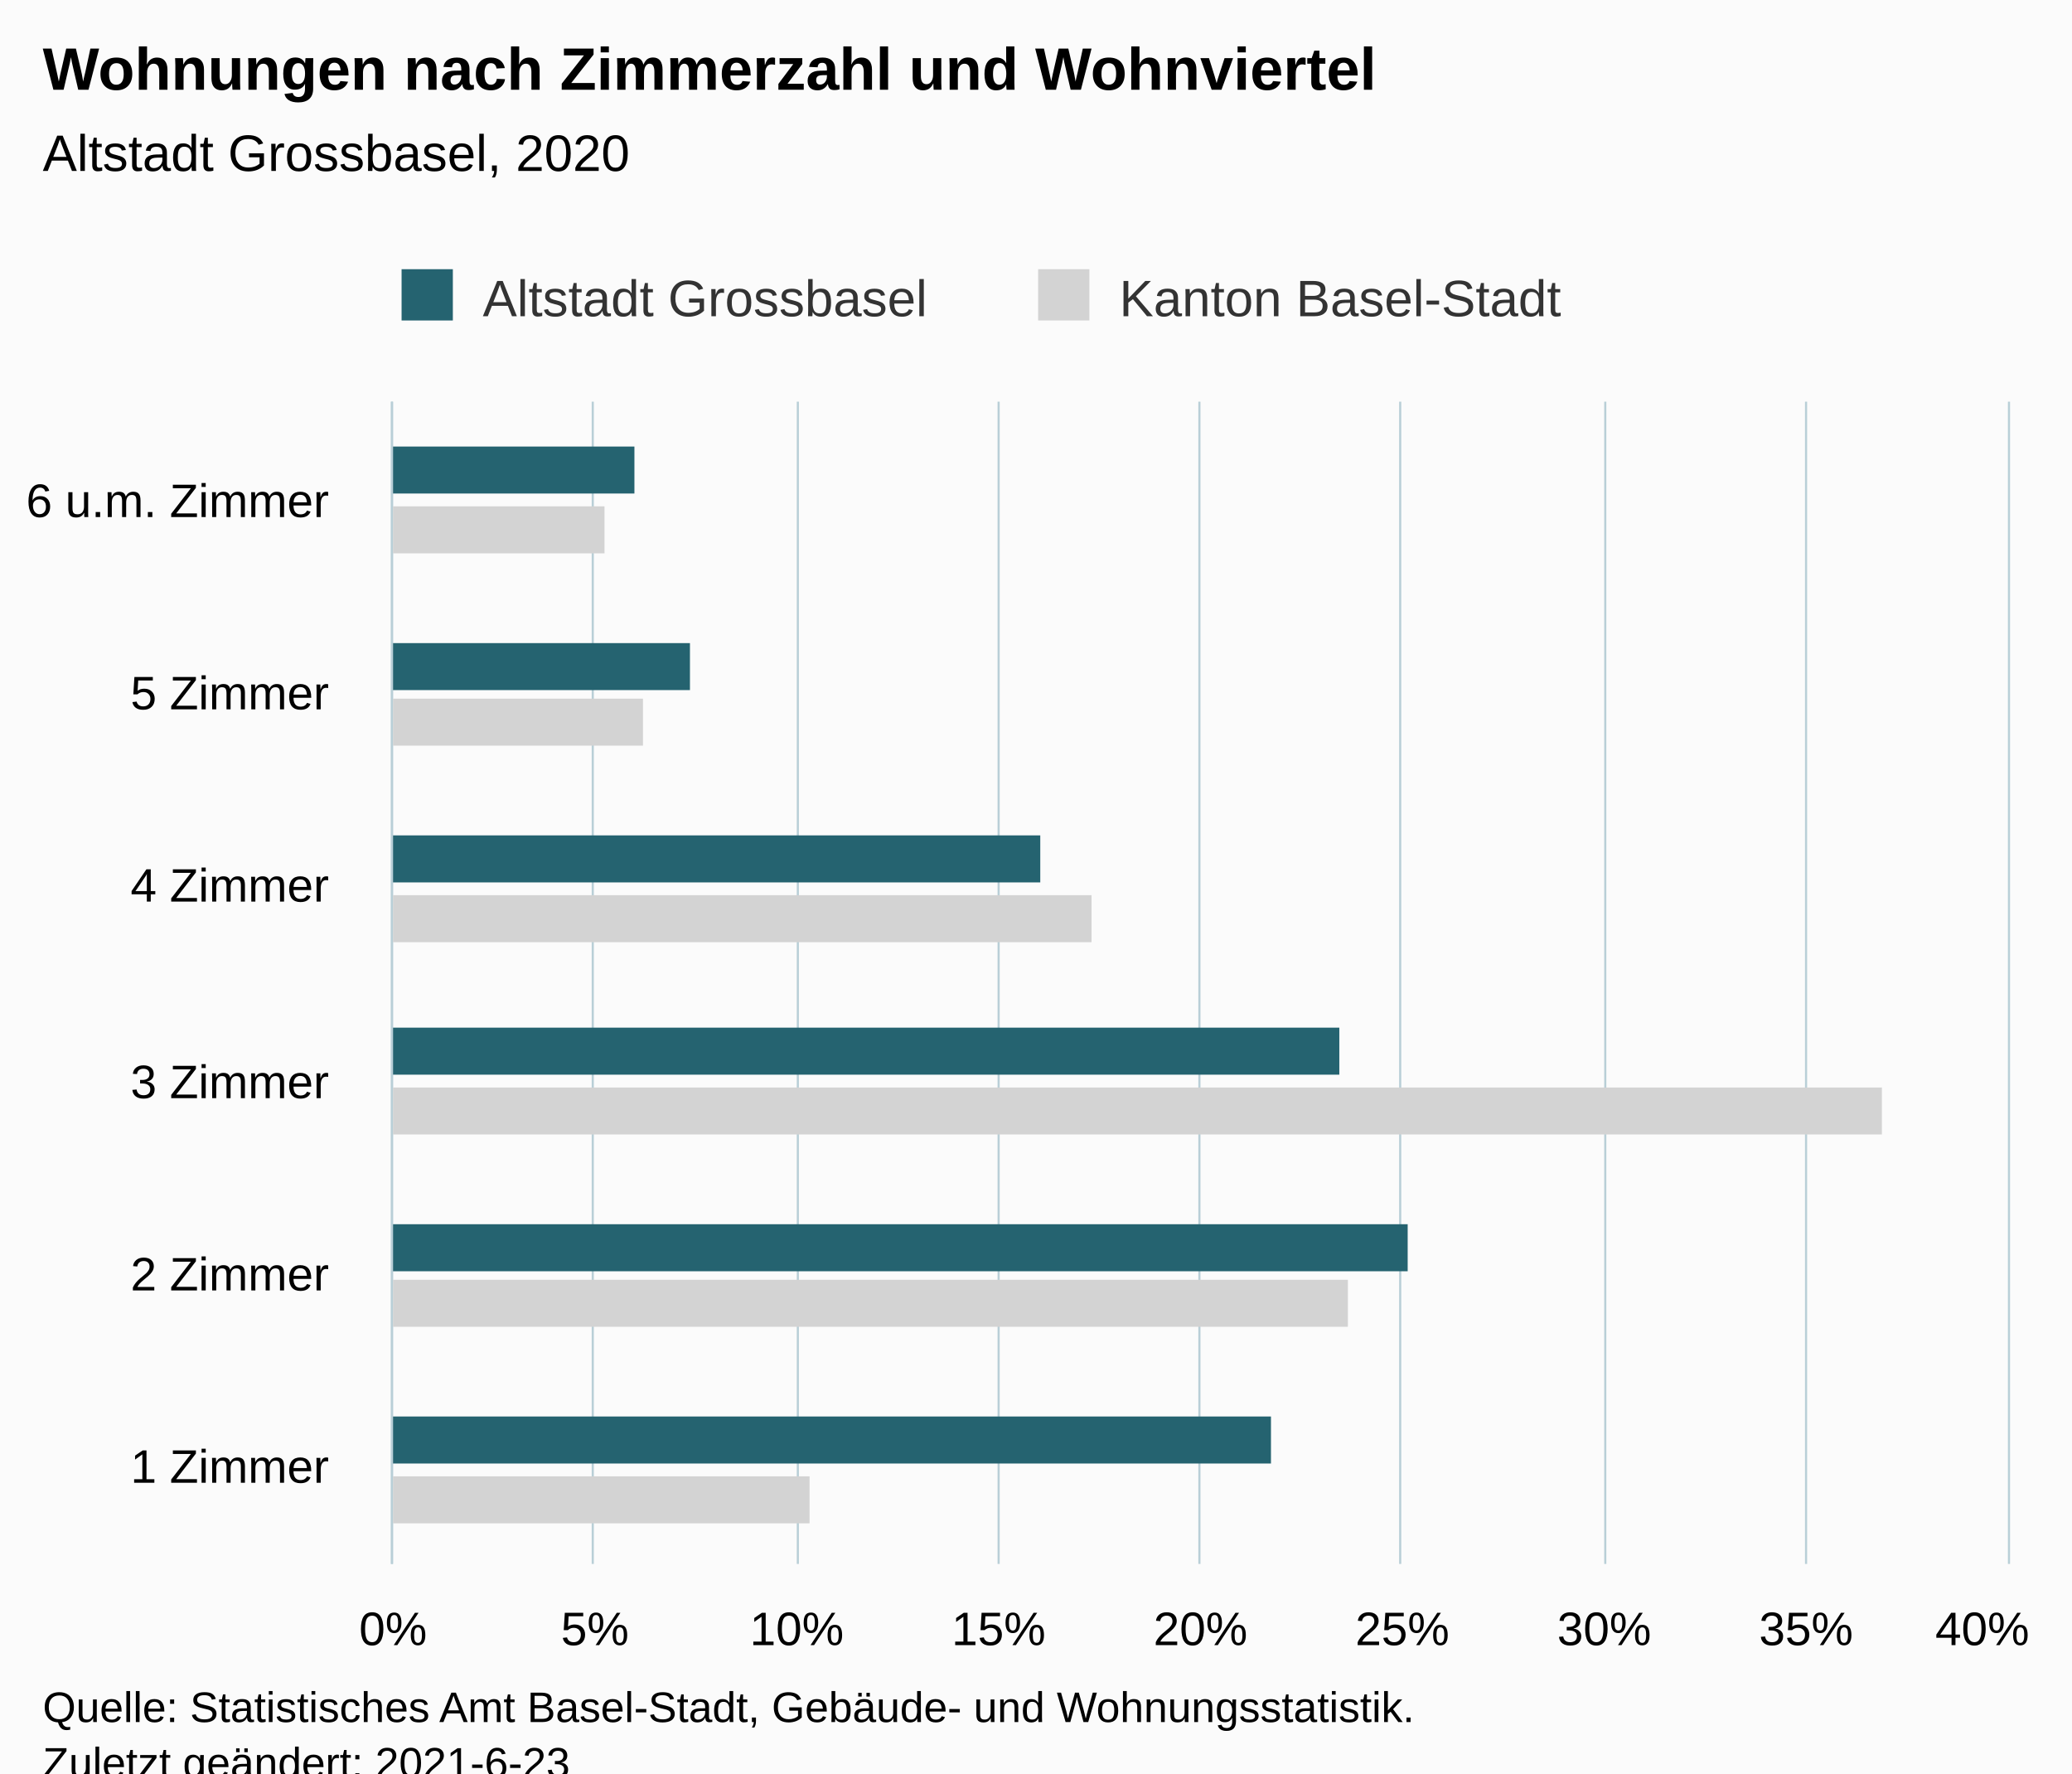
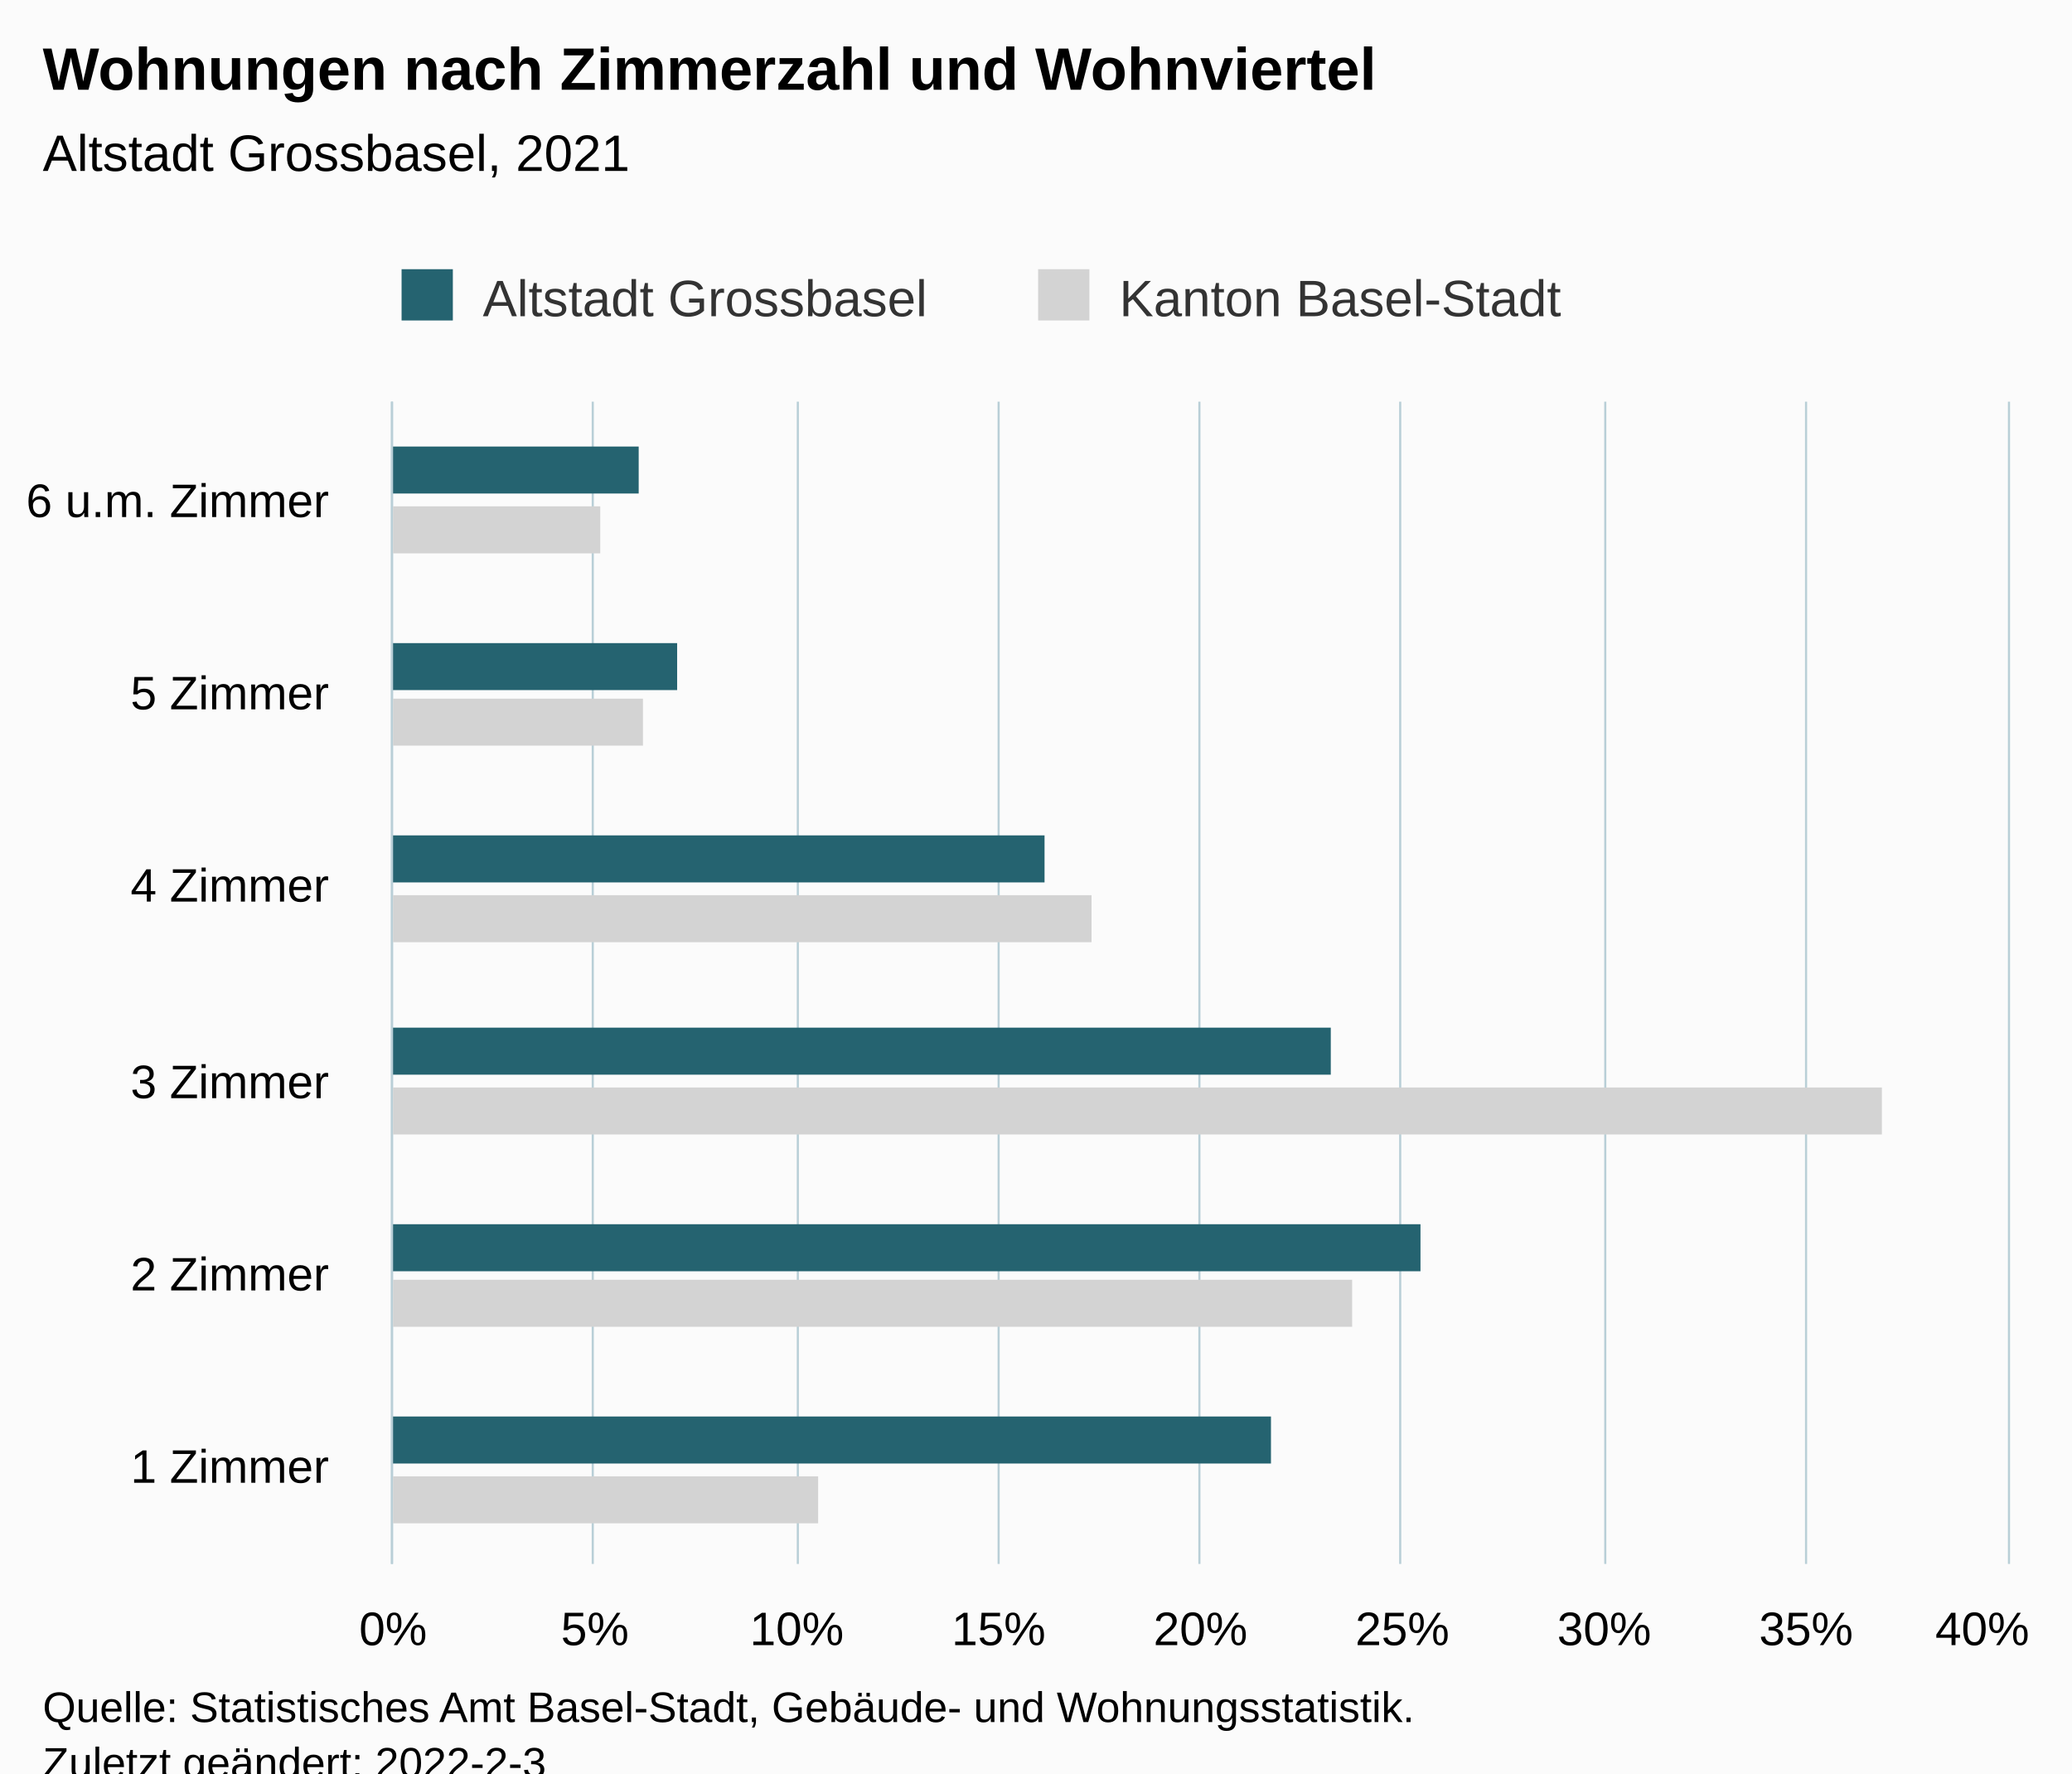
<svg xmlns="http://www.w3.org/2000/svg" version="1.1" class="highcharts-root" style="font-family:Arial;font-size:12px;" viewBox="0 0 485 415">
  <defs>
-     <clipPath id="highcharts-470q3gk-19-">
+     <clipPath id="highcharts-sfa8nuy-19-">
      <rect x="0" y="0" width="272" height="378" fill="none" />
    </clipPath>
-     <clipPath id="highcharts-470q3gk-26-">
+     <clipPath id="highcharts-sfa8nuy-26-">
      <rect x="0" y="0" width="272" height="378" fill="none" />
    </clipPath>
-     <clipPath id="highcharts-470q3gk-33-">
+     <clipPath id="highcharts-sfa8nuy-33-">
      <rect x="92" y="94" width="378" height="272" fill="none" />
    </clipPath>
  </defs>
  <rect fill="#fbfbfb" class="highcharts-background" x="0" y="0" width="485" height="428" rx="0" ry="0" />
  <rect fill="none" class="highcharts-plot-background" x="92" y="94" width="378" height="272" />
  <g class="highcharts-pane-group" data-z-index="0" />
  <g class="highcharts-grid highcharts-xaxis-grid" data-z-index="1">
    <path fill="none" data-z-index="1" class="highcharts-grid-line" d="M 92 321.5 L 470 321.5" opacity="1" />
    <path fill="none" data-z-index="1" class="highcharts-grid-line" d="M 92 275.5 L 470 275.5" opacity="1" />
    <path fill="none" data-z-index="1" class="highcharts-grid-line" d="M 92 230.5 L 470 230.5" opacity="1" />
    <path fill="none" data-z-index="1" class="highcharts-grid-line" d="M 92 185.5 L 470 185.5" opacity="1" />
    <path fill="none" data-z-index="1" class="highcharts-grid-line" d="M 92 139.5 L 470 139.5" opacity="1" />
    <path fill="none" data-z-index="1" class="highcharts-grid-line" d="M 92 94.5 L 470 94.5" opacity="1" />
    <path fill="none" data-z-index="1" class="highcharts-grid-line" d="M 92 366.5 L 470 366.5" opacity="1" />
  </g>
  <g class="highcharts-grid highcharts-yaxis-grid" data-z-index="1">
    <path fill="none" stroke="#B9CFD7" stroke-width="0.5" data-z-index="1" class="highcharts-grid-line" d="M 91.75 94 L 91.75 366" opacity="1" />
    <path fill="none" stroke="#B9CFD7" stroke-width="0.5" data-z-index="1" class="highcharts-grid-line" d="M 138.75 94 L 138.75 366" opacity="1" />
    <path fill="none" stroke="#B9CFD7" stroke-width="0.5" data-z-index="1" class="highcharts-grid-line" d="M 186.75 94 L 186.75 366" opacity="1" />
    <path fill="none" stroke="#B9CFD7" stroke-width="0.5" data-z-index="1" class="highcharts-grid-line" d="M 233.75 94 L 233.75 366" opacity="1" />
    <path fill="none" stroke="#B9CFD7" stroke-width="0.5" data-z-index="1" class="highcharts-grid-line" d="M 280.75 94 L 280.75 366" opacity="1" />
    <path fill="none" stroke="#B9CFD7" stroke-width="0.5" data-z-index="1" class="highcharts-grid-line" d="M 327.75 94 L 327.75 366" opacity="1" />
    <path fill="none" stroke="#B9CFD7" stroke-width="0.5" data-z-index="1" class="highcharts-grid-line" d="M 375.75 94 L 375.75 366" opacity="1" />
    <path fill="none" stroke="#B9CFD7" stroke-width="0.5" data-z-index="1" class="highcharts-grid-line" d="M 422.75 94 L 422.75 366" opacity="1" />
    <path fill="none" stroke="#B9CFD7" stroke-width="0.5" data-z-index="1" class="highcharts-grid-line" d="M 470.25 94 L 470.25 366" opacity="1" />
  </g>
  <rect fill="none" class="highcharts-plot-border" data-z-index="1" x="92" y="94" width="378" height="272" />
  <g class="highcharts-axis highcharts-xaxis" data-z-index="2">
    <path fill="none" class="highcharts-axis-line" stroke="#B9CFD7" stroke-width="0.5" data-z-index="7" d="M 91.75 94 L 91.75 366" />
  </g>
  <g class="highcharts-axis highcharts-yaxis" data-z-index="2">
    <path fill="none" class="highcharts-axis-line" data-z-index="7" d="M 92 366 L 470 366" />
  </g>
  <g class="highcharts-series-group" data-z-index="3">
-     <g class="highcharts-series highcharts-series-0 highcharts-bar-series" data-z-index="0.1" opacity="1" transform="translate(470,366) rotate(90) scale(-1,1) scale(1 1)" clip-path="url(#highcharts-470q3gk-26-)">
-       <rect x="9.5" y="280.5" width="11" height="98" fill="lightgray" stroke="#ffffff" stroke-width="1e-7" opacity="1" class="highcharts-point" />
-       <rect x="55.5" y="154.5" width="11" height="224" fill="lightgray" stroke="#ffffff" stroke-width="1e-7" opacity="1" class="highcharts-point" />
+     <g class="highcharts-series highcharts-series-0 highcharts-bar-series" data-z-index="0.1" opacity="1" transform="translate(470,366) rotate(90) scale(-1,1) scale(1 1)" clip-path="url(#highcharts-sfa8nuy-26-)">
+       <rect x="9.5" y="278.5" width="11" height="100" fill="lightgray" stroke="#ffffff" stroke-width="1e-7" opacity="1" class="highcharts-point" />
+       <rect x="55.5" y="153.5" width="11" height="225" fill="lightgray" stroke="#ffffff" stroke-width="1e-7" opacity="1" class="highcharts-point" />
      <rect x="100.5" y="29.5" width="11" height="349" fill="lightgray" stroke="#ffffff" stroke-width="1e-7" opacity="1" class="highcharts-point" />
      <rect x="145.5" y="214.5" width="11" height="164" fill="lightgray" stroke="#ffffff" stroke-width="1e-7" opacity="1" class="highcharts-point" />
      <rect x="191.5" y="319.5" width="11" height="59" fill="lightgray" stroke="#ffffff" stroke-width="1e-7" opacity="1" class="highcharts-point" />
-       <rect x="236.5" y="328.5" width="11" height="50" fill="lightgray" stroke="#ffffff" stroke-width="1e-7" opacity="1" class="highcharts-point" />
+       <rect x="236.5" y="329.5" width="11" height="49" fill="lightgray" stroke="#ffffff" stroke-width="1e-7" opacity="1" class="highcharts-point" />
    </g>
    <g class="highcharts-markers highcharts-series-0 highcharts-bar-series" data-z-index="0.1" opacity="1" transform="translate(470,366) rotate(90) scale(-1,1) scale(1 1)" clip-path="none" />
-     <g class="highcharts-series highcharts-series-1 highcharts-bar-series" data-z-index="0.1" opacity="1" transform="translate(470,366) rotate(90) scale(-1,1) scale(1 1)" clip-path="url(#highcharts-470q3gk-26-)">
+     <g class="highcharts-series highcharts-series-1 highcharts-bar-series" data-z-index="0.1" opacity="1" transform="translate(470,366) rotate(90) scale(-1,1) scale(1 1)" clip-path="url(#highcharts-sfa8nuy-26-)">
      <rect x="23.5" y="172.5" width="11" height="206" fill="rgb(37, 99, 112)" stroke="#ffffff" stroke-width="1e-7" opacity="1" class="highcharts-point" />
-       <rect x="68.5" y="140.5" width="11" height="238" fill="rgb(37, 99, 112)" stroke="#ffffff" stroke-width="1e-7" opacity="1" class="highcharts-point" />
-       <rect x="114.5" y="156.5" width="11" height="222" fill="rgb(37, 99, 112)" stroke="#ffffff" stroke-width="1e-7" opacity="1" class="highcharts-point" />
-       <rect x="159.5" y="226.5" width="11" height="152" fill="rgb(37, 99, 112)" stroke="#ffffff" stroke-width="1e-7" opacity="1" class="highcharts-point" />
-       <rect x="204.5" y="308.5" width="11" height="70" fill="rgb(37, 99, 112)" stroke="#ffffff" stroke-width="1e-7" opacity="1" class="highcharts-point" />
-       <rect x="250.5" y="321.5" width="11" height="57" fill="rgb(37, 99, 112)" stroke="#ffffff" stroke-width="1e-7" opacity="1" class="highcharts-point" />
+       <rect x="68.5" y="137.5" width="11" height="241" fill="rgb(37, 99, 112)" stroke="#ffffff" stroke-width="1e-7" opacity="1" class="highcharts-point" />
+       <rect x="114.5" y="158.5" width="11" height="220" fill="rgb(37, 99, 112)" stroke="#ffffff" stroke-width="1e-7" opacity="1" class="highcharts-point" />
+       <rect x="159.5" y="225.5" width="11" height="153" fill="rgb(37, 99, 112)" stroke="#ffffff" stroke-width="1e-7" opacity="1" class="highcharts-point" />
+       <rect x="204.5" y="311.5" width="11" height="67" fill="rgb(37, 99, 112)" stroke="#ffffff" stroke-width="1e-7" opacity="1" class="highcharts-point" />
+       <rect x="250.5" y="320.5" width="11" height="58" fill="rgb(37, 99, 112)" stroke="#ffffff" stroke-width="1e-7" opacity="1" class="highcharts-point" />
    </g>
    <g class="highcharts-markers highcharts-series-1 highcharts-bar-series" data-z-index="0.1" opacity="1" transform="translate(470,366) rotate(90) scale(-1,1) scale(1 1)" clip-path="none" />
  </g>
  <text x="10" text-anchor="start" class="highcharts-title" data-z-index="4" style="color:#000000;font-size:14px;font-weight:bold;fill:#000000;" y="21">
    <tspan>Wohnungen nach Zimmerzahl und Wohnviertel</tspan>
  </text>
  <text x="10" text-anchor="start" class="highcharts-subtitle" data-z-index="4" style="color:#000000;font-size:12px;font-weight:normal;fill:#000000;" y="40">
-     <tspan>Altstadt Grossbasel, 2020</tspan>
+     <tspan>Altstadt Grossbasel, 2021</tspan>
  </text>
  <text x="10" text-anchor="start" class="highcharts-caption" data-z-index="4" style="color:#666666;fill:#666666;" y="400" />
  <g class="highcharts-legend" data-z-index="7" transform="translate(84,56)">
    <rect fill="none" class="highcharts-legend-box" rx="0" ry="0" x="0" y="0" width="292" height="26" visibility="visible" />
    <g data-z-index="1">
      <g>
        <g class="highcharts-legend-item highcharts-bar-series highcharts-color-undefined highcharts-series-1" data-z-index="1" transform="translate(8,3)">
          <text x="21" style="color:#333333;cursor:pointer;font-size:12px;font-weight:normal;fill:#333333;" text-anchor="start" data-z-index="2" y="15">
            <tspan>Altstadt Grossbasel</tspan>
          </text>
          <rect x="2" y="4" width="12" height="12" fill="rgb(37, 99, 112)" class="highcharts-point" data-z-index="3" />
        </g>
        <g class="highcharts-legend-item highcharts-bar-series highcharts-color-undefined highcharts-series-0" data-z-index="1" transform="translate(157,3)">
          <text x="21" y="15" style="color:#333333;cursor:pointer;font-size:12px;font-weight:normal;fill:#333333;" text-anchor="start" data-z-index="2">
            <tspan>Kanton Basel-Stadt</tspan>
          </text>
          <rect x="2" y="4" width="12" height="12" fill="lightgray" class="highcharts-point" data-z-index="3" />
        </g>
      </g>
    </g>
  </g>
  <g class="highcharts-axis-labels highcharts-xaxis-labels" data-z-index="7">
    <text x="77" style="color:#000000;cursor:default;font-size:11px;fill:#000000;" text-anchor="end" transform="translate(0,0)" y="347" opacity="1">
      <tspan>1 Zimmer</tspan>
    </text>
    <text x="77" style="color:#000000;cursor:default;font-size:11px;fill:#000000;" text-anchor="end" transform="translate(0,0)" y="302" opacity="1">
      <tspan>2 Zimmer</tspan>
    </text>
    <text x="77" style="color:#000000;cursor:default;font-size:11px;fill:#000000;" text-anchor="end" transform="translate(0,0)" y="257" opacity="1">
      <tspan>3 Zimmer</tspan>
    </text>
    <text x="77" style="color:#000000;cursor:default;font-size:11px;fill:#000000;" text-anchor="end" transform="translate(0,0)" y="211" opacity="1">
      <tspan>4 Zimmer</tspan>
    </text>
    <text x="77" style="color:#000000;cursor:default;font-size:11px;fill:#000000;" text-anchor="end" transform="translate(0,0)" y="166" opacity="1">
      <tspan>5 Zimmer</tspan>
    </text>
    <text x="77" style="color:#000000;cursor:default;font-size:11px;fill:#000000;" text-anchor="end" transform="translate(0,0)" y="121" opacity="1">
      <tspan>6 u.m. Zimmer</tspan>
    </text>
  </g>
  <g class="highcharts-axis-labels highcharts-yaxis-labels" data-z-index="7">
    <text x="92" style="color:#000000;cursor:default;font-size:11px;fill:#000000;" text-anchor="middle" transform="translate(0,0)" y="385" opacity="1">0%</text>
    <text x="139.25" style="color:#000000;cursor:default;font-size:11px;fill:#000000;" text-anchor="middle" transform="translate(0,0)" y="385" opacity="1">5%</text>
    <text x="186.5" style="color:#000000;cursor:default;font-size:11px;fill:#000000;" text-anchor="middle" transform="translate(0,0)" y="385" opacity="1">10%</text>
    <text x="233.75" style="color:#000000;cursor:default;font-size:11px;fill:#000000;" text-anchor="middle" transform="translate(0,0)" y="385" opacity="1">15%</text>
    <text x="281" style="color:#000000;cursor:default;font-size:11px;fill:#000000;" text-anchor="middle" transform="translate(0,0)" y="385" opacity="1">20%</text>
    <text x="328.25" style="color:#000000;cursor:default;font-size:11px;fill:#000000;" text-anchor="middle" transform="translate(0,0)" y="385" opacity="1">25%</text>
    <text x="375.5" style="color:#000000;cursor:default;font-size:11px;fill:#000000;" text-anchor="middle" transform="translate(0,0)" y="385" opacity="1">30%</text>
    <text x="422.75" style="color:#000000;cursor:default;font-size:11px;fill:#000000;" text-anchor="middle" transform="translate(0,0)" y="385" opacity="1">35%</text>
    <text x="464" style="color:#000000;cursor:default;font-size:11px;fill:#000000;" text-anchor="middle" transform="translate(0,0)" y="385" opacity="1">40%</text>
  </g>
  <text x="10" class="highcharts-credits" text-anchor="start" data-z-index="8" style="cursor:default;color:#000000;font-size:10px;fill:#000000;" y="403">
    <tspan>Quelle: Statistisches Amt Basel-Stadt, Gebäude- und Wohnungsstatistik.</tspan>
-     <tspan x="10" dy="13">Zuletzt geändert: 2021-6-23</tspan>
+     <tspan x="10" dy="13">Zuletzt geändert: 2022-2-3</tspan>
  </text>
-   <g class="highcharts-control-points" data-z-index="99" clip-path="url(#highcharts-470q3gk-33-)" />
+   <g class="highcharts-control-points" data-z-index="99" clip-path="url(#highcharts-sfa8nuy-33-)" />
</svg>
